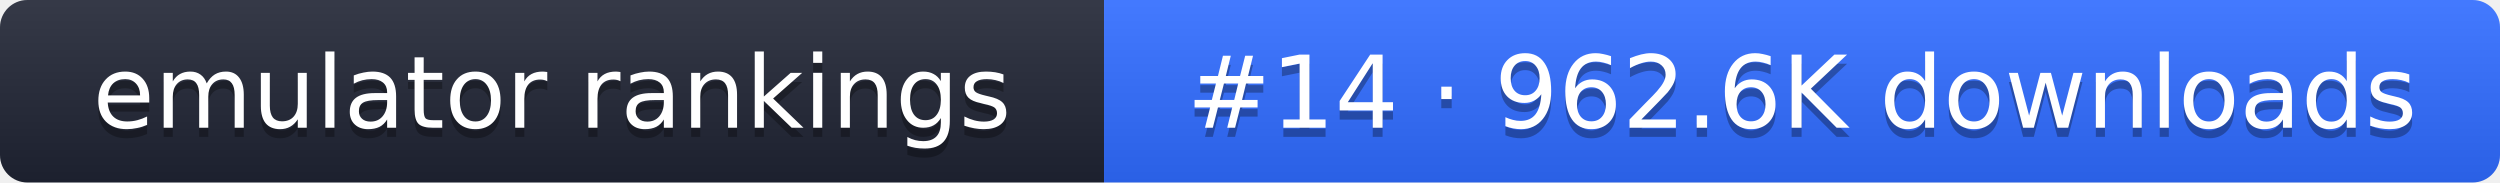
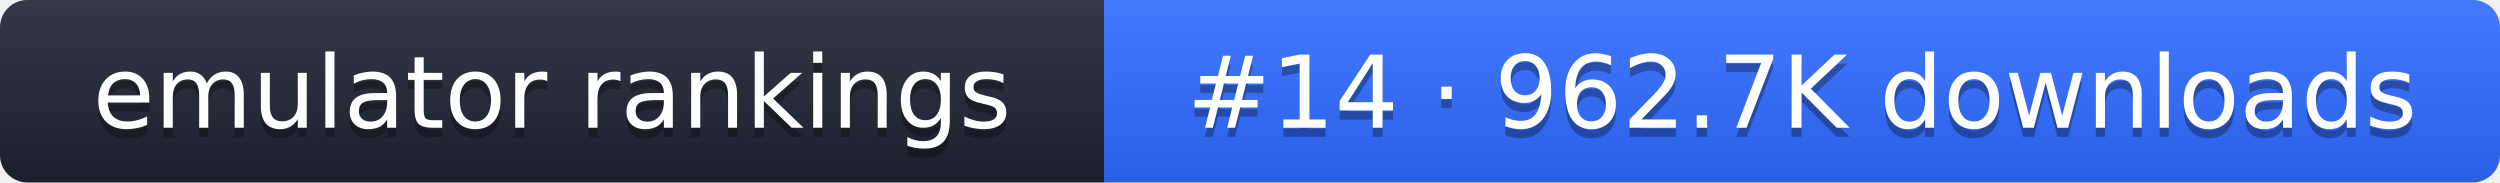
- <svg xmlns="http://www.w3.org/2000/svg" width="274" height="20" role="img" aria-label="emulator rankings: #14 · 962.6K downloads">
+ <svg xmlns="http://www.w3.org/2000/svg" width="274" height="20" role="img" aria-label="emulator rankings: #14 · 962.7K downloads">
  <linearGradient id="g" x2="0" y2="100%">
    <stop offset="0" stop-color="#fff" stop-opacity=".1" />
    <stop offset="1" stop-opacity=".1" />
  </linearGradient>
  <clipPath id="r">
    <rect width="274" height="20" rx="3" fill="#fff" />
  </clipPath>
  <g clip-path="url(#r)">
    <rect width="121" height="20" fill="#1f2433" />
    <rect x="121" width="153" height="20" fill="#2f6bff" />
    <rect width="274" height="20" fill="url(#g)" />
  </g>
  <g fill="#fff" text-anchor="middle" font-family="Verdana,DejaVu Sans,sans-serif" font-size="11">
    <text x="60.5" y="15" fill="#010101" fill-opacity=".3">emulator rankings</text>
    <text x="60.5" y="14">emulator rankings</text>
-     <text x="197.5" y="15" fill="#010101" fill-opacity=".3">#14 · 962.6K downloads</text>
-     <text x="197.5" y="14">#14 · 962.6K downloads</text>
+     <text x="197.5" y="15" fill="#010101" fill-opacity=".3">#14 · 962.7K downloads</text>
+     <text x="197.5" y="14">#14 · 962.7K downloads</text>
  </g>
</svg>
